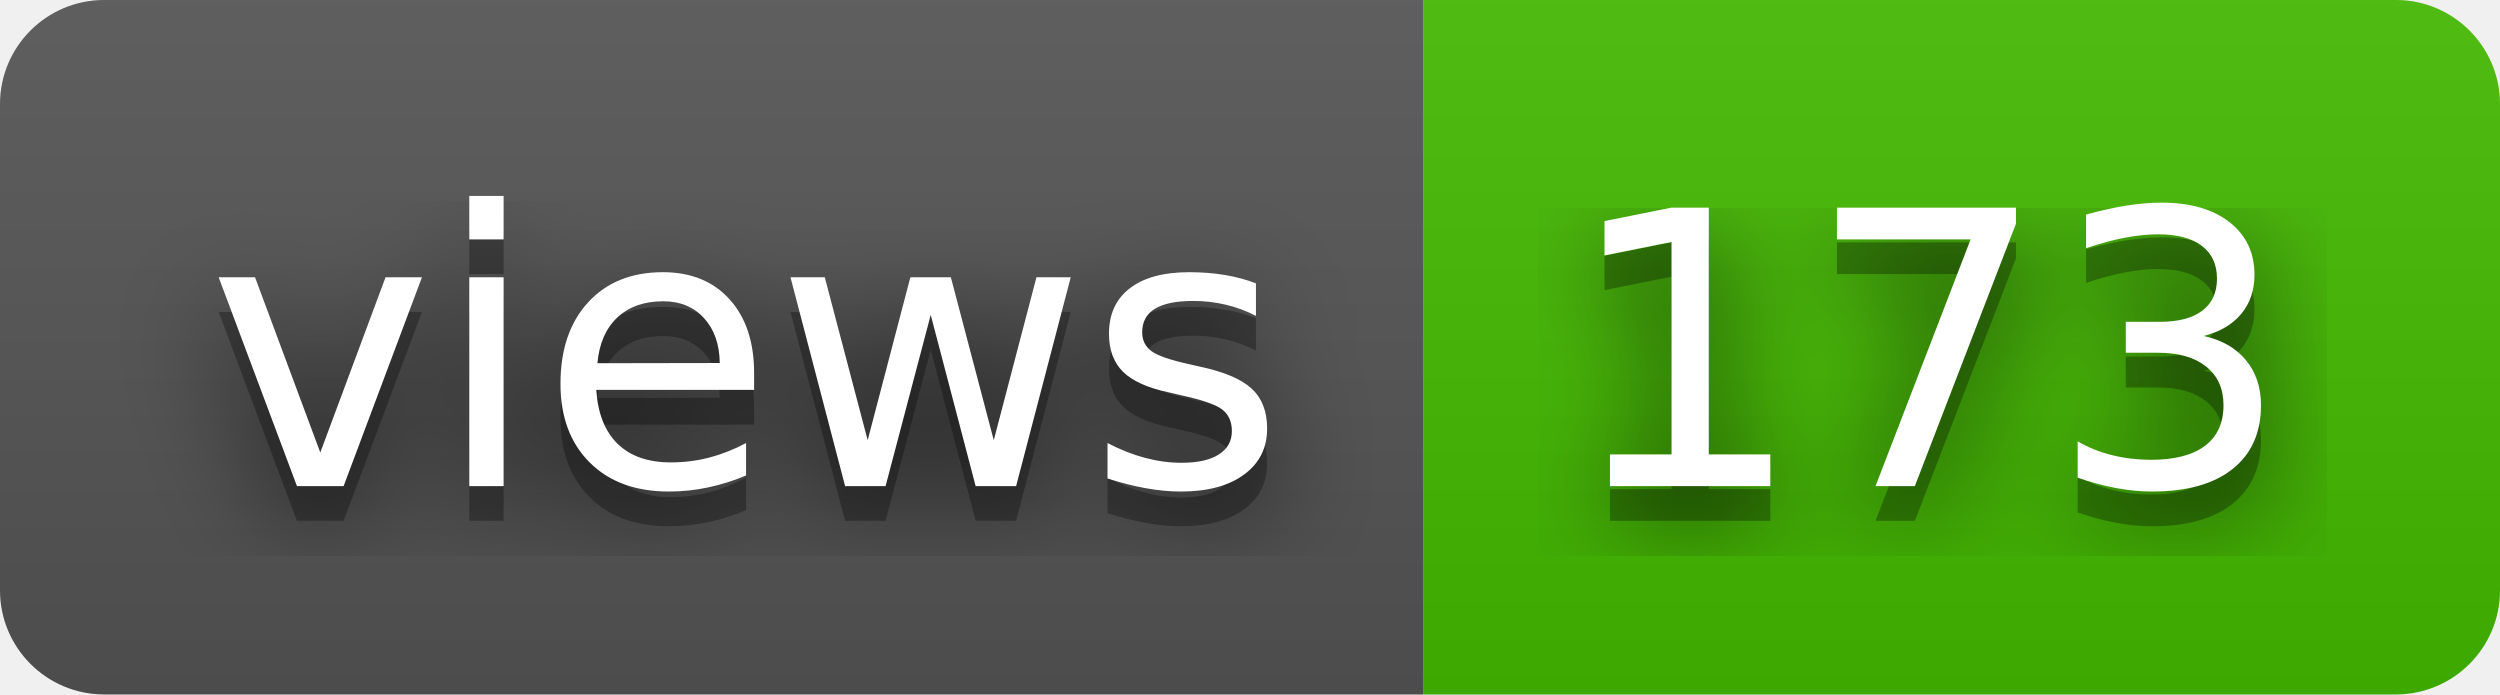
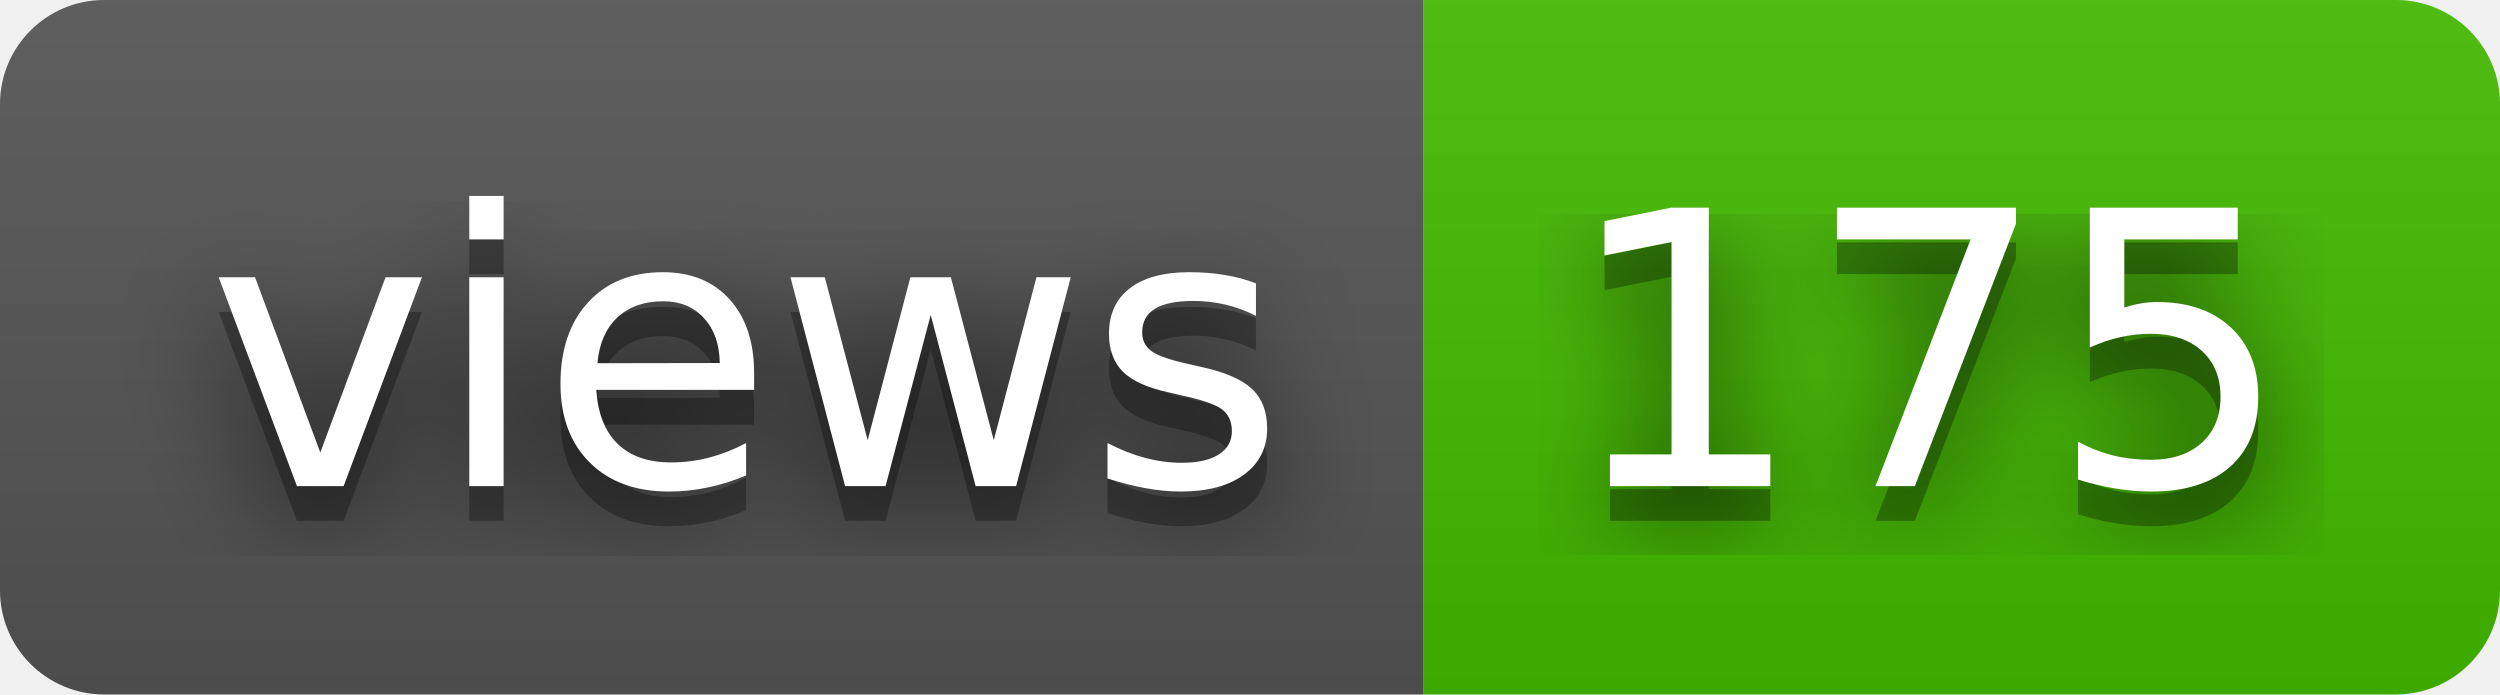
- <svg xmlns="http://www.w3.org/2000/svg" width="72" height="20" role="img" aria-label="views: 173">
+ <svg xmlns="http://www.w3.org/2000/svg" width="72" height="20" role="img" aria-label="views: 175">
  <filter id="blur">
    <feGaussianBlur stdDeviation="16" />
  </filter>
  <linearGradient id="s" x2="0" y2="100%">
    <stop offset="0" stop-color="#bbb" stop-opacity=".1" />
    <stop offset="1" stop-opacity=".1" />
  </linearGradient>
  <clipPath id="r">
    <rect width="72" height="20" rx="3" />
  </clipPath>
  <g clip-path="url(#r)">
    <rect width="41" height="20" fill="#555" />
    <rect x="41" width="31" height="20" fill="#4b0" />
    <rect width="72" height="20" fill="url(#s)" />
  </g>
  <g fill="#fff" text-anchor="middle" font-family="Verdana,Geneva,DejaVu Sans,sans-serif" text-rendering="geometricPrecision" font-size="110">
    <g transform="scale(.1)">
      <g aria-hidden="true" fill="#010101">
        <text x="215" y="150" fill-opacity=".8" filter="url(#blur)" textLength="310">views</text>
        <text x="215" y="150" fill-opacity=".3" textLength="310">views</text>
      </g>
      <text x="215" y="140" textLength="310">views</text>
    </g>
    <g transform="scale(.1)">
      <g aria-hidden="true" fill="#010101">
-         <text x="555" y="150" fill-opacity=".8" filter="url(#blur)" textLength="210">173</text>
-         <text x="555" y="150" fill-opacity=".3" textLength="210">173</text>
+         <text x="555" y="150" fill-opacity=".8" filter="url(#blur)" textLength="210">175</text>
+         <text x="555" y="150" fill-opacity=".3" textLength="210">175</text>
      </g>
-       <text x="555" y="140" textLength="210">173</text>
+       <text x="555" y="140" textLength="210">175</text>
    </g>
  </g>
</svg>
